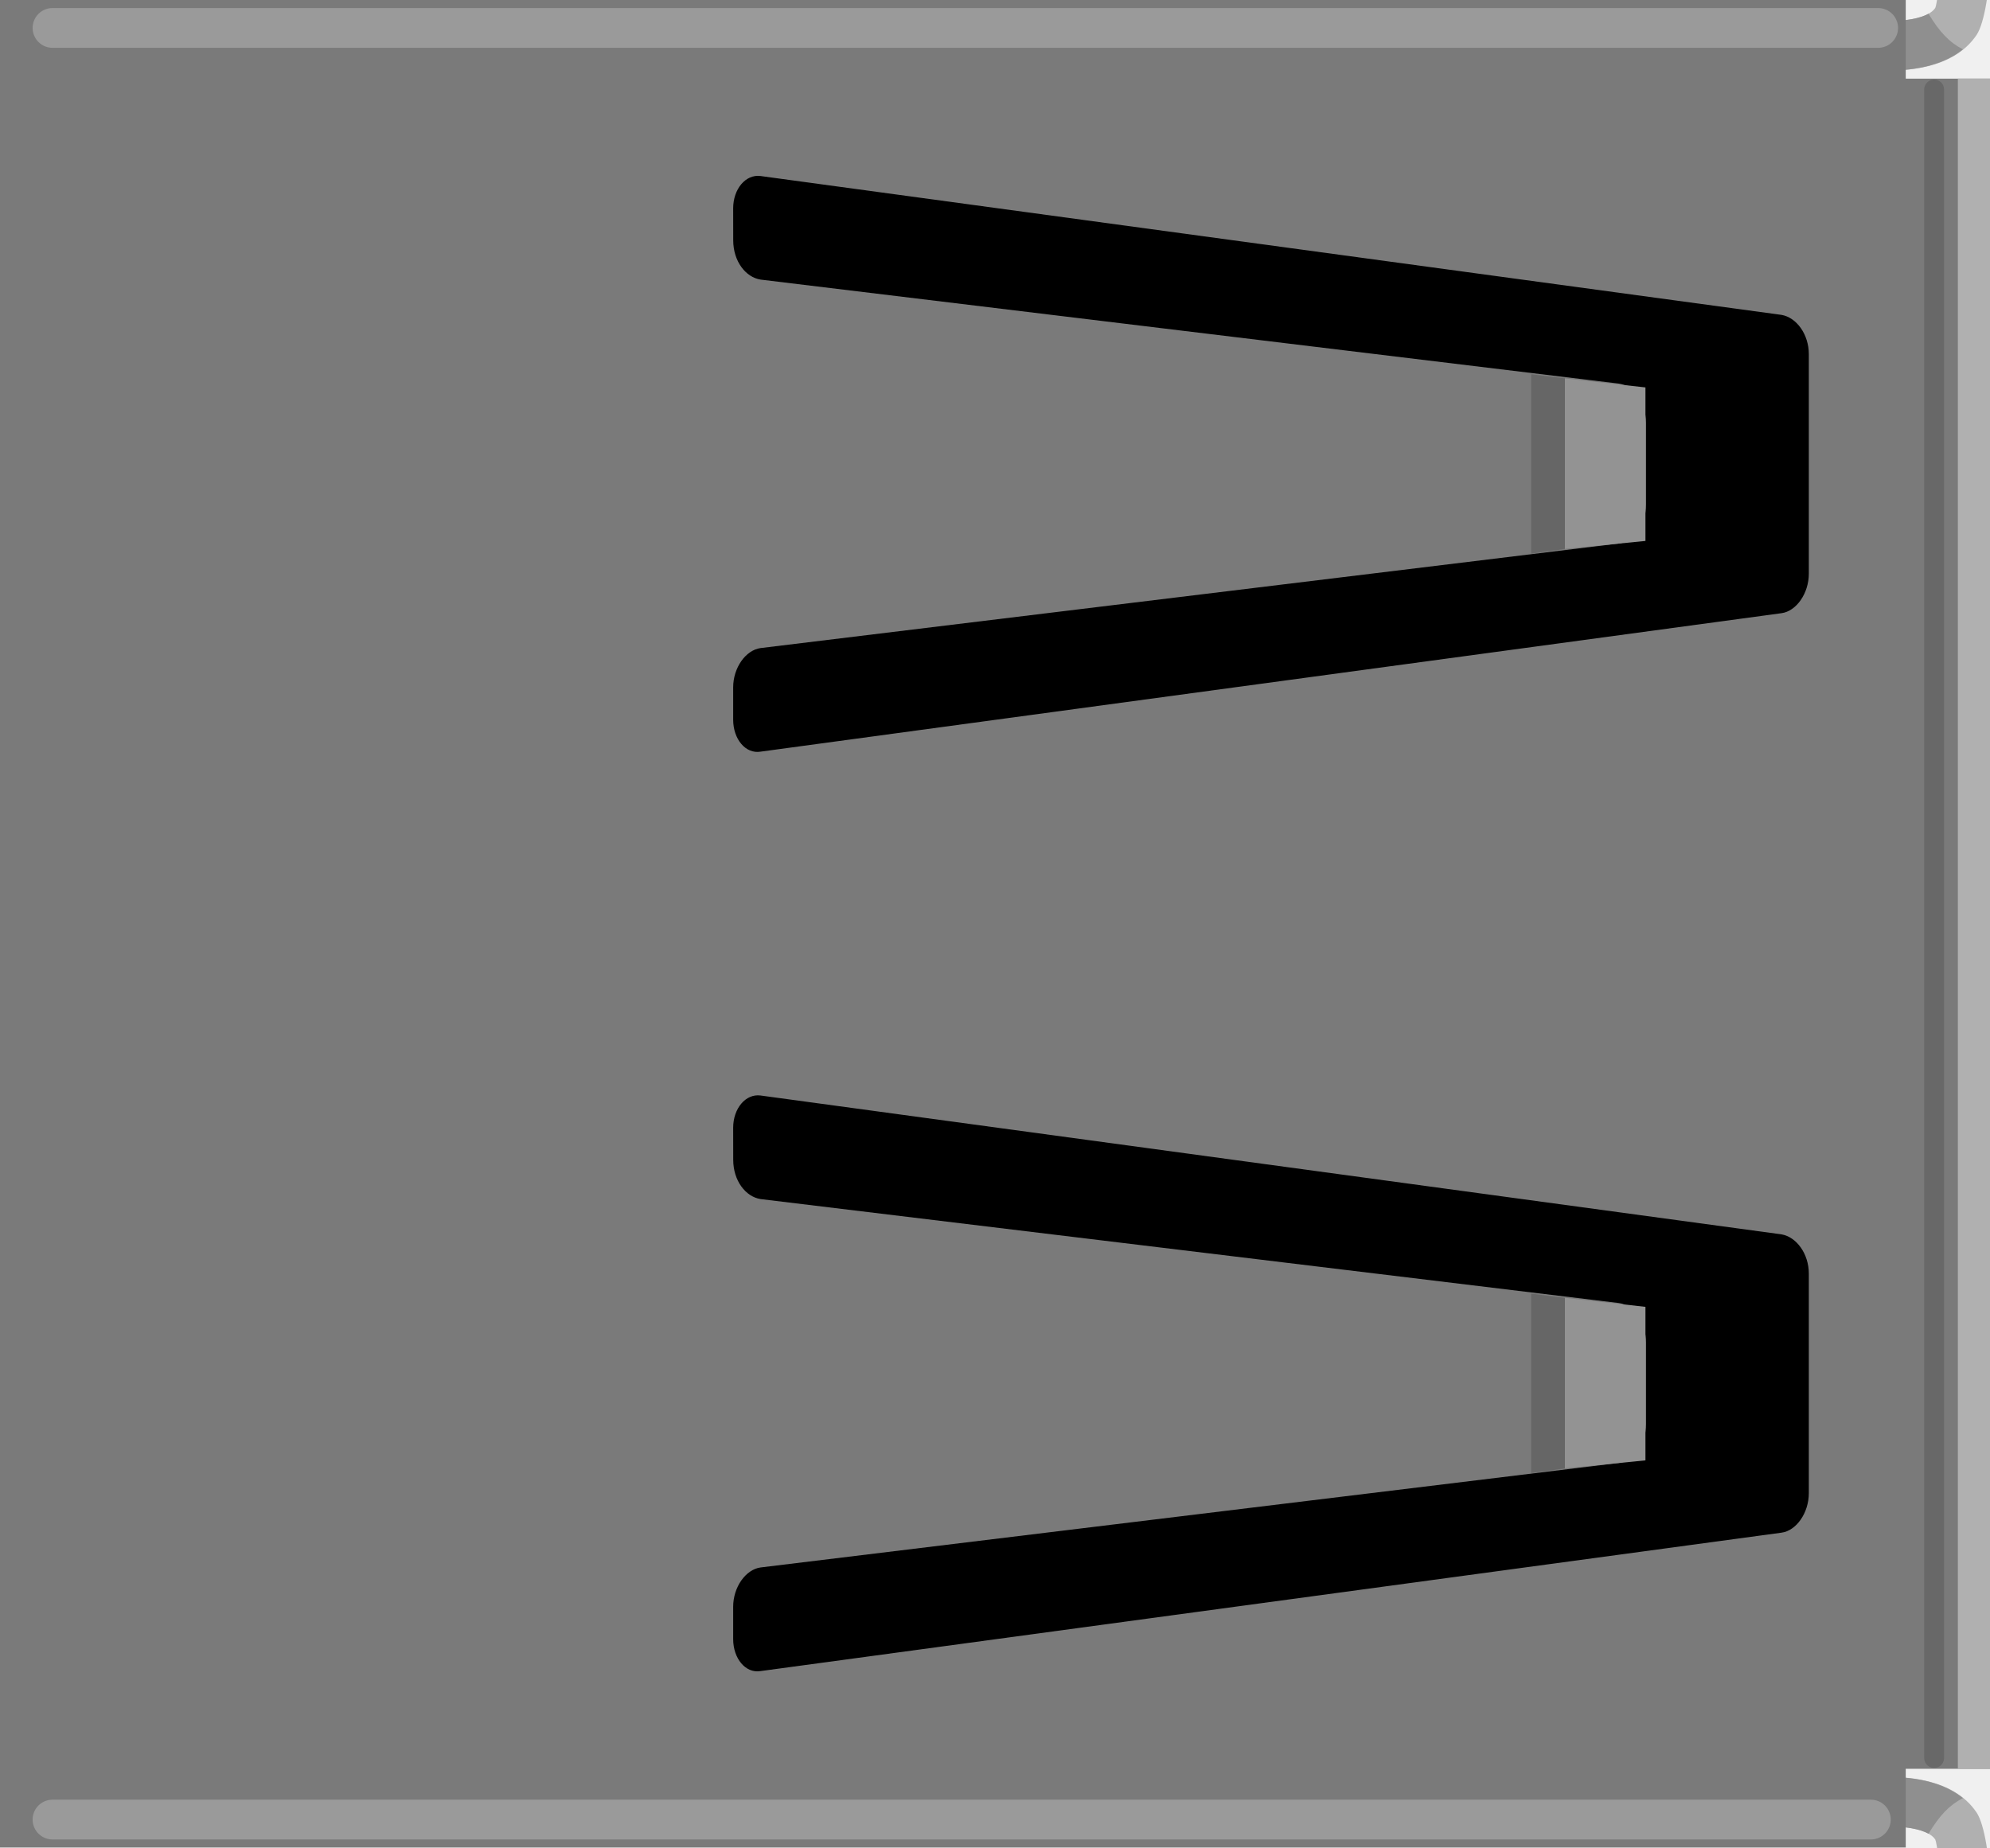
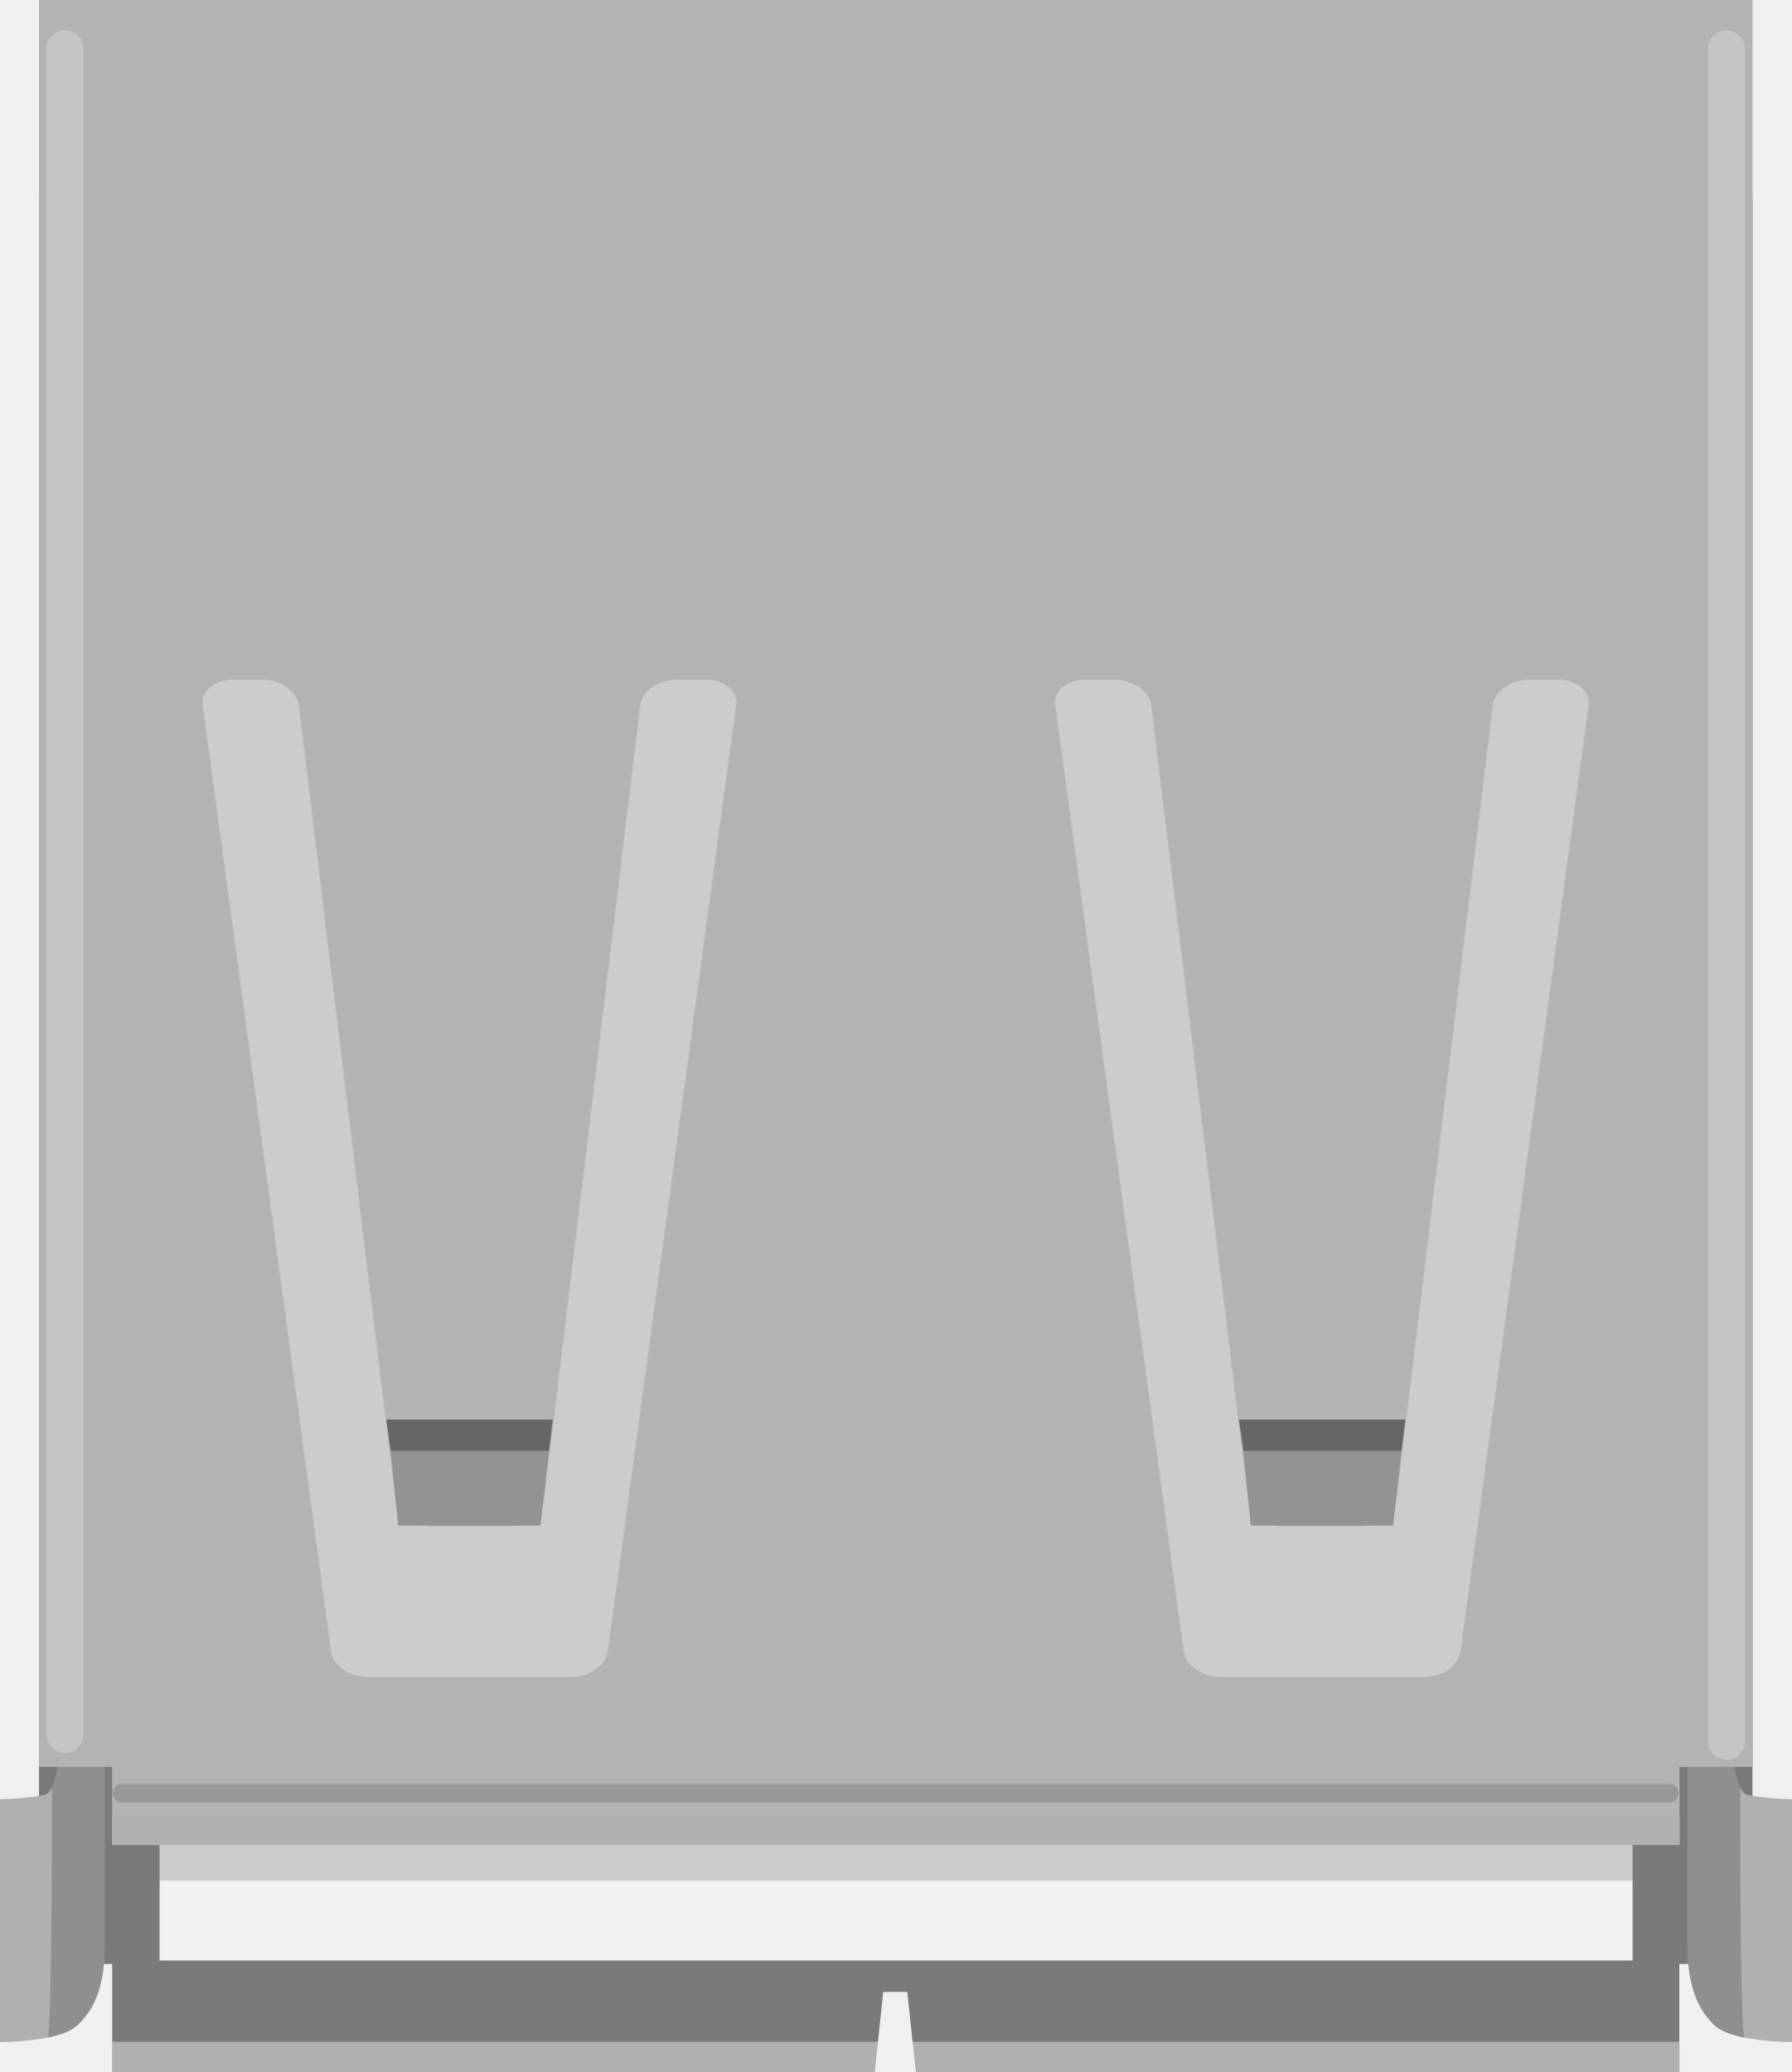
- <svg xmlns="http://www.w3.org/2000/svg" version="1.1" id="Ebene_1" x="0px" y="0px" width="40.32px" height="37.439px" viewBox="0 0 40.32 37.439" enable-background="new 0 0 40.32 37.439" xml:space="preserve">
+ <svg xmlns="http://www.w3.org/2000/svg" version="1.1" id="Ebene_1" x="0px" y="0px" width="39.141px" height="45.28px" viewBox="0 0 39.141 45.28" enable-background="new 0 0 39.141 45.28" xml:space="preserve">
  <g>
-     <g>
-       <g>
-         <g>
-           <path fill="#B0B0B0" d="M40.32,38.289h-1c0-0.384-0.076-0.944-0.109-1.012c-0.114-0.17-0.462-0.267-0.997-0.267v-1      c0.334,0,1.351,0,1.835,0.721C40.21,36.971,40.32,37.683,40.32,38.289z" />
-         </g>
-       </g>
-       <g>
-         <path fill="#8F8F8F" d="M39.77,36.438c-0.523-0.422-1.277-0.428-1.558-0.428v1c0.397,0,0.69,0.054,0.862,0.15     C39.3,36.788,39.488,36.587,39.77,36.438z" />
-       </g>
-     </g>
-     <g>
-       <g>
-         <g>
-           <path fill="#B0B0B0" d="M40.32-0.851h-1c0,0.384-0.076,0.946-0.109,1.012c-0.114,0.17-0.462,0.268-0.997,0.268v1      c0.334,0,1.351,0,1.835-0.722C40.21,0.467,40.32-0.246,40.32-0.851z" />
-         </g>
-       </g>
-       <g>
-         <path fill="#8F8F8F" d="M39.77,1c-0.523,0.422-1.277,0.429-1.558,0.429v-1c0.397,0,0.69-0.055,0.862-0.151     C39.3,0.65,39.488,0.851,39.77,1z" />
-       </g>
-     </g>
-   </g>
-   <g>
-     <polygon fill="#7A7A7A" points="38.613,35.844 40.32,35.844 40.32,1.594 38.613,1.594 38.613,-0.001 0,-0.001 0,37.439    38.613,37.439  " />
-     <g>
-       <path d="M14.855,4.222c0-0.391,0.252-0.694,0.554-0.655l20.687,2.814c0.305,0.053,0.553,0.395,0.553,0.795v4.451    c0,0.398-0.253,0.759-0.553,0.799L15.41,15.232c-0.304,0.05-0.555-0.255-0.555-0.647v-0.656c0-0.396,0.252-0.754,0.555-0.796    l17.386-2.118c0.307-0.034,0.556-0.373,0.556-0.792V8.569c0-0.382-0.252-0.759-0.556-0.796L15.411,5.666    c-0.304-0.047-0.555-0.373-0.555-0.796L14.855,4.222L14.855,4.222z" />
-       <g>
-         <polygon fill="none" points="33.339,10.962 33.339,7.851 31.707,7.668 31.707,11.123    " />
-         <polygon fill="#939393" points="31.707,7.668 33.339,7.851 33.339,10.962 31.707,11.123    " />
-         <polygon fill="#666666" points="31.707,7.668 31.023,7.584 31.023,11.22 31.707,11.123    " />
-       </g>
-     </g>
-     <g>
-       <path d="M14.855,22.854c0-0.391,0.252-0.693,0.554-0.654l20.687,2.814c0.305,0.053,0.553,0.395,0.553,0.795v4.451    c0,0.398-0.253,0.76-0.553,0.799L15.41,33.864c-0.304,0.051-0.555-0.256-0.555-0.647V32.56c0-0.396,0.252-0.754,0.555-0.796    l17.386-2.117c0.307-0.034,0.556-0.373,0.556-0.793v-1.652c0-0.383-0.252-0.76-0.556-0.797l-17.385-2.106    c-0.304-0.047-0.555-0.373-0.555-0.796L14.855,22.854L14.855,22.854z" />
-       <g>
-         <polygon fill="none" points="33.339,29.594 33.339,26.483 31.707,26.3 31.707,29.756    " />
-         <polygon fill="#939393" points="31.707,26.3 33.339,26.483 33.339,29.594 31.707,29.756    " />
-         <polygon fill="#666666" points="31.707,26.3 31.023,26.216 31.023,29.852 31.707,29.756    " />
-       </g>
-     </g>
-     <line fill="none" stroke="#FFFFFF" stroke-width="0.806" stroke-linecap="round" stroke-opacity="0.24" x1="1.064" y1="36.873" x2="37.906" y2="36.873" />
-     <line fill="none" stroke="#FFFFFF" stroke-width="0.806" stroke-linecap="round" stroke-opacity="0.24" x1="1.064" y1="0.566" x2="38.054" y2="0.566" />
-     <line fill="none" stroke="#000000" stroke-width="0.403" stroke-linecap="round" stroke-opacity="0.15" x1="39.188" y1="1.814" x2="39.188" y2="35.625" />
-     <rect x="39.669" y="1.594" fill="#B0B0B0" width="0.651" height="34.25" />
+     <path fill="#7A7A7A" d="M0.852,4.304v38.615h1.599v1.707h16.733l0.116-1.096h0.526l0.116,1.096h16.754v-1.707h1.598V4.304H0.852z    M13.28,40.401c-0.056,0.307-0.396,0.555-0.795,0.555H8.034c-0.397,0-0.76-0.254-0.799-0.555L4.429,19.716   c-0.051-0.305,0.256-0.557,0.646-0.557H5.73c0.396,0,0.757,0.254,0.8,0.557L8.644,37.1c0.033,0.31,0.373,0.558,0.793,0.558h1.652   c0.383,0,0.76-0.252,0.797-0.558l2.104-17.385c0.047-0.303,0.373-0.555,0.797-0.555l0.646-0.002c0.394,0,0.693,0.254,0.654,0.555   L13.28,40.401z M31.914,40.401c-0.055,0.307-0.396,0.555-0.797,0.555h-4.449c-0.396,0-0.76-0.254-0.801-0.555L23.06,19.716   c-0.049-0.305,0.258-0.557,0.646-0.557h0.654c0.396,0,0.756,0.254,0.797,0.557L27.275,37.1c0.031,0.31,0.371,0.558,0.793,0.558   h1.65c0.383,0,0.76-0.252,0.797-0.558l2.105-17.385c0.049-0.303,0.373-0.555,0.795-0.555l0.646-0.002   c0.395,0,0.693,0.254,0.654,0.555L31.914,40.401z" />
+     <rect x="3.487" y="7.656" fill="#CCCCCC" width="32.188" height="33.438" />
+     <rect x="3.487" y="41.094" fill="#F2F2F2" width="32.188" height="1.75" />
+     <path fill="#B0B0B0" d="M36.875,38.214h1c0,0.535,0.1,0.885,0.27,0.998c0.066,0.031,0.627,0.107,1.016,0.107v0.674v0.326v3.307   v0.154v0.846c-0.605,0-1.316-0.111-1.563-0.271c-0.664-0.445-0.715-1.341-0.721-1.738l-0.002-0.002v-4l0.02,0.011   C36.877,38.452,36.875,38.305,36.875,38.214z" />
+     <path fill="#8F8F8F" d="M38.027,39.073c-0.1-0.172-0.15-0.465-0.15-0.861h-1v4.305c0,0.281,0.008,1.035,0.43,1.564   c0.125,0.145,0.189,0.313,0.813,0.449C38.017,44.354,38.027,39.073,38.027,39.073z" />
+     <path fill="#B0B0B0" d="M2.283,38.214h-1c0,0.535-0.101,0.885-0.271,0.998C0.947,39.243,0.385,39.319,0,39.319v0.674v0.326v3.307   v0.154v0.846c0.604,0,1.318-0.111,1.56-0.271c0.665-0.445,0.719-1.341,0.723-1.738l0.001-0.002v-4l-0.02,0.011   C2.282,38.452,2.283,38.305,2.283,38.214z" />
+     <path fill="#8F8F8F" d="M1.044,44.526c0.619-0.135,0.688-0.309,0.812-0.451c0.425-0.521,0.431-1.275,0.431-1.559v-4.305h-1   c0,0.396-0.058,0.688-0.149,0.857C1.133,39.073,1.139,44.354,1.044,44.526z" />
+     <path fill="#B3B3B3" d="M0.852-0.001v38.613h1.599v1.707h34.25v-1.707h1.596V-0.001H0.852z M13.28,36.096   c-0.056,0.306-0.396,0.554-0.795,0.554H8.034c-0.397,0-0.76-0.252-0.799-0.554L4.429,15.41c-0.051-0.304,0.256-0.556,0.646-0.556   H5.73c0.396,0,0.757,0.253,0.8,0.556l2.114,17.386c0.033,0.313,0.373,0.561,0.793,0.561h1.652c0.383,0,0.76-0.256,0.797-0.561   l2.104-17.385c0.047-0.304,0.373-0.555,0.797-0.555l0.646-0.002c0.394,0,0.693,0.253,0.654,0.555L13.28,36.096z M31.914,36.096   c-0.055,0.306-0.396,0.554-0.797,0.554h-4.449c-0.396,0-0.76-0.252-0.801-0.554L23.06,15.41c-0.049-0.304,0.258-0.556,0.646-0.556   h0.654c0.396,0,0.756,0.253,0.797,0.556l2.117,17.386c0.031,0.313,0.371,0.561,0.793,0.561h1.65c0.383,0,0.76-0.256,0.797-0.561   l2.105-17.385c0.049-0.304,0.373-0.555,0.795-0.555l0.646-0.002c0.395,0,0.693,0.253,0.654,0.555L31.914,36.096z" />
+     <polygon fill="none" points="8.7,33.339 11.81,33.339 11.995,31.708 8.538,31.708  " />
+     <polygon fill="#939393" points="11.995,31.708 11.81,33.339 8.7,33.339 8.538,31.708  " />
+     <polygon fill="#666666" points="11.995,31.708 12.079,31.024 8.442,31.024 8.538,31.708  " />
+     <polygon fill="none" points="27.332,33.339 30.443,33.339 30.625,31.708 27.17,31.708  " />
+     <polygon fill="#939393" points="30.625,31.708 30.443,33.339 27.332,33.339 27.17,31.708  " />
+     <polygon fill="#666666" points="30.625,31.708 30.709,31.024 27.074,31.024 27.17,31.708  " />
+     <line fill="none" stroke="#FFFFFF" stroke-width="0.806" stroke-linecap="round" stroke-opacity="0.24" x1="1.42" y1="1.064" x2="1.42" y2="37.905" />
+     <line fill="none" stroke="#FFFFFF" stroke-width="0.806" stroke-linecap="round" stroke-opacity="0.24" x1="37.726" y1="1.064" x2="37.726" y2="38.055" />
+     <line fill="none" stroke="#000000" stroke-width="0.403" stroke-linecap="round" stroke-opacity="0.15" x1="36.478" y1="39.188" x2="2.668" y2="39.188" />
+     <rect x="2.449" y="39.669" fill="#B0B0B0" width="34.25" height="0.65" />
+     <polygon fill="#B0B0B0" points="19.184,44.626 2.449,44.626 2.449,45.28 19.116,45.28  " />
+     <polygon fill="#B0B0B0" points="19.945,44.626 20.013,45.28 36.699,45.28 36.699,44.626  " />
  </g>
</svg>
